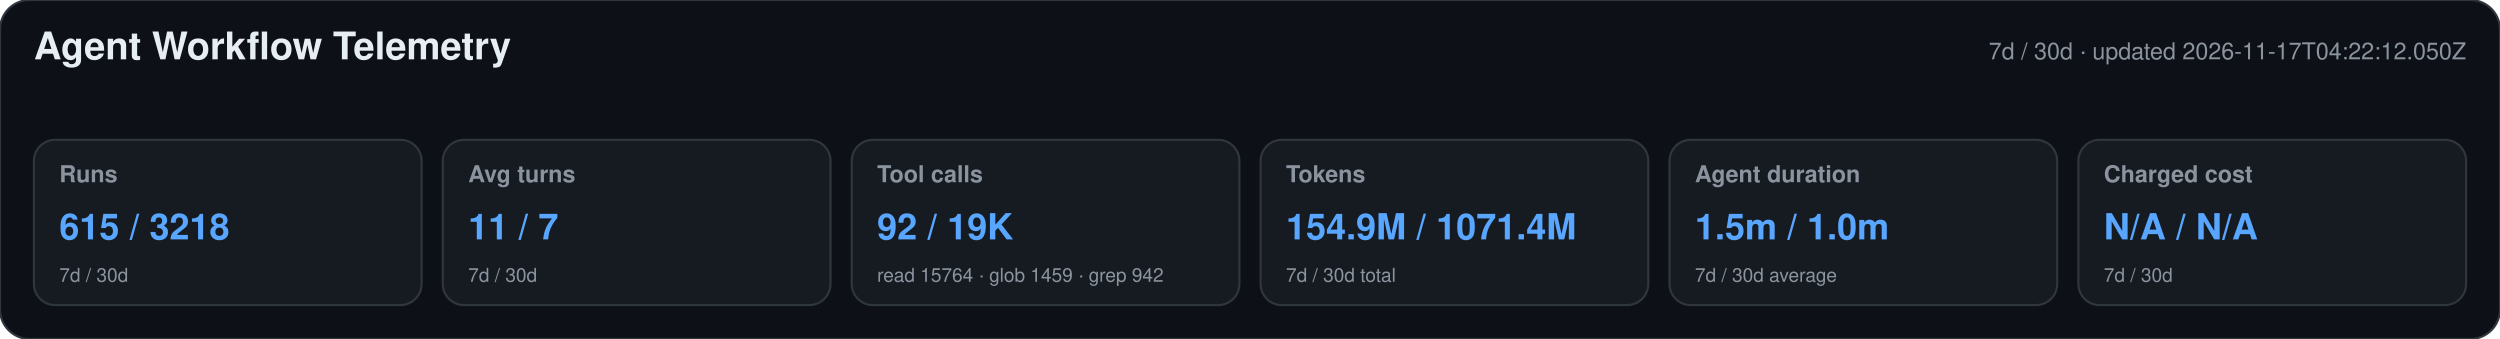
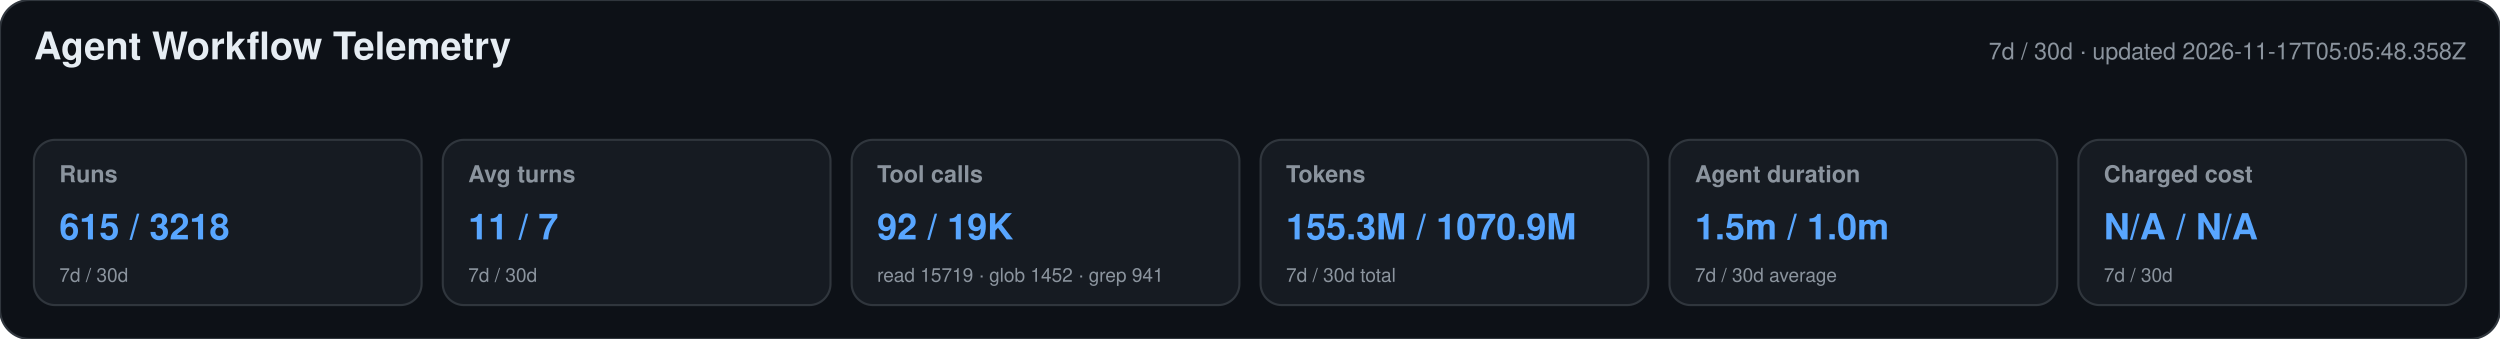
<svg xmlns="http://www.w3.org/2000/svg" width="1180" height="160" viewBox="0 0 1180 160" role="img" aria-labelledby="title desc">
  <style>text{font-family:-apple-system,BlinkMacSystemFont,"Segoe UI",Helvetica,Arial,sans-serif}.heading{font-size:18px;font-weight:650;fill:#e6edf3}.meta,.label,.secondary{fill:#8b949e}.meta,.label{font-size:11px}.label{font-weight:600}.primary{font-size:17px;font-weight:700;fill:#58a6ff}.secondary{font-size:9px}</style>
  <rect width="1180" height="160" rx="14" fill="#0d1117" stroke="#30363d" />
  <text x="16" y="28" class="heading">Agent Workflow Telemetry</text>
-   <text x="1164" y="28" text-anchor="end" class="meta">7d / 30d · updated 2026-11-17T04:22:12.050Z</text>
+   <text x="1164" y="28" text-anchor="end" class="meta">7d / 30d · updated 2026-11-17T05:05:48.358Z</text>
  <g>
    <rect x="16" y="66" width="183" height="78" rx="10" fill="#161b22" stroke="#30363d" />
    <text x="28" y="86" class="label">Runs</text>
    <text x="28" y="113" class="primary">615 / 3218</text>
    <text x="28" y="133" class="secondary">7d / 30d</text>
  </g>
  <g>
    <rect x="209" y="66" width="183" height="78" rx="10" fill="#161b22" stroke="#30363d" />
    <text x="221" y="86" class="label">Avg turns</text>
    <text x="221" y="113" class="primary">11 / 7</text>
    <text x="221" y="133" class="secondary">7d / 30d</text>
  </g>
  <g>
    <rect x="402" y="66" width="183" height="78" rx="10" fill="#161b22" stroke="#30363d" />
    <text x="414" y="86" class="label">Tool calls</text>
    <text x="414" y="113" class="primary">92 / 19K</text>
-     <text x="414" y="133" class="secondary">read 15764 · glob 1459 · grep 942</text>
+     <text x="414" y="133" class="secondary">read 15719 · glob 1452 · grep 941</text>
  </g>
  <g>
    <rect x="595" y="66" width="183" height="78" rx="10" fill="#161b22" stroke="#30363d" />
    <text x="607" y="86" class="label">Tokens</text>
-     <text x="607" y="113" class="primary">154.9M / 1071.4M</text>
+     <text x="607" y="113" class="primary">155.3M / 1070.9M</text>
    <text x="607" y="133" class="secondary">7d / 30d total</text>
  </g>
  <g>
    <rect x="788" y="66" width="183" height="78" rx="10" fill="#161b22" stroke="#30363d" />
    <text x="800" y="86" class="label">Agent duration</text>
    <text x="800" y="113" class="primary">1.5m / 1.0m</text>
    <text x="800" y="133" class="secondary">7d / 30d average</text>
  </g>
  <g>
    <rect x="981" y="66" width="183" height="78" rx="10" fill="#161b22" stroke="#30363d" />
    <text x="993" y="86" class="label">Charged cost</text>
    <text x="993" y="113" class="primary">N/A / N/A</text>
    <text x="993" y="133" class="secondary">7d / 30d</text>
  </g>
</svg>
